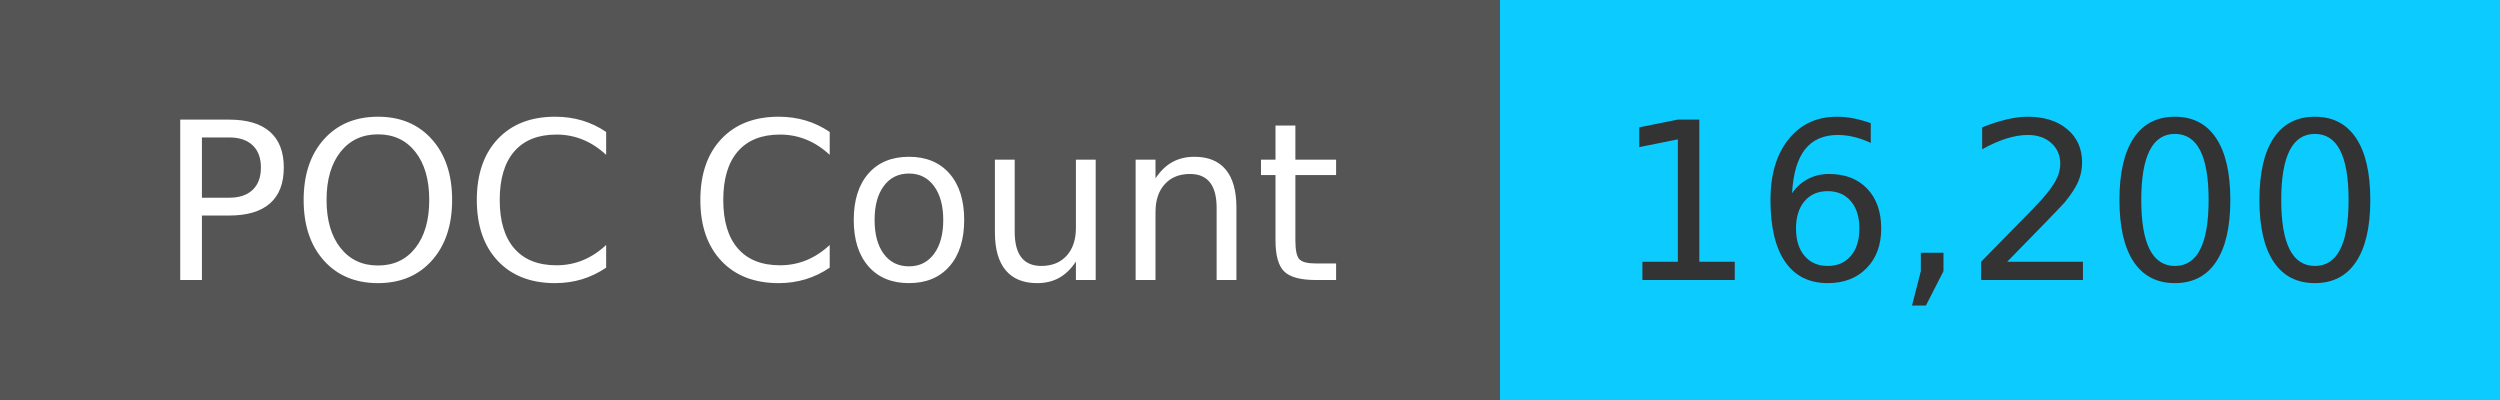
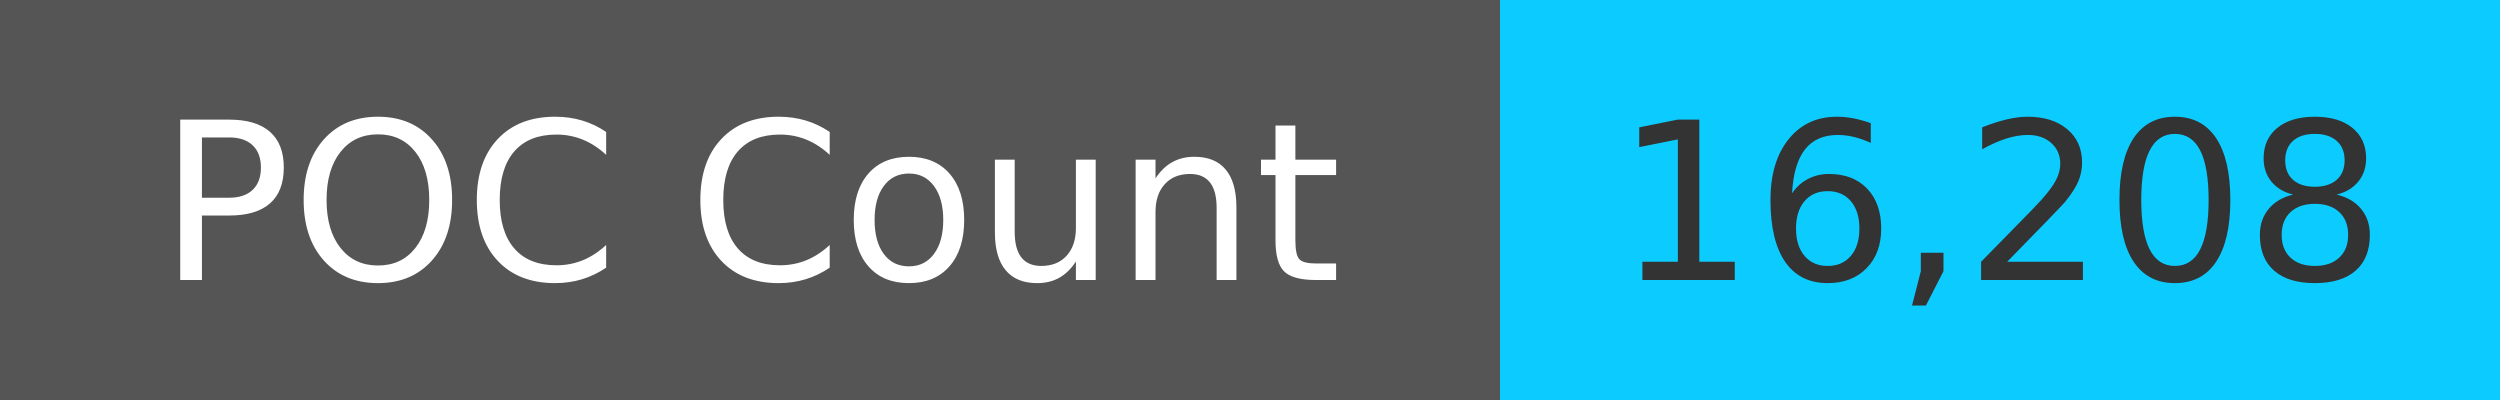
<svg xmlns="http://www.w3.org/2000/svg" width="125" height="20" role="img">
  <linearGradient id="s" x2="0" y2="100%">
    <stop offset="0" stop-color="#bbb" stop-opacity=".1" />
    <stop offset="1" stop-opacity=".1" />
  </linearGradient>
  <g>
    <rect width="75" height="20" fill="#555" />
    <rect x="75" width="267" height="20" fill="#0cccff" />
  </g>
  <g fill="#fff" text-anchor="middle" font-family="Verdana,Geneva,DejaVu Sans,sans-serif" text-rendering="geometricPrecision" font-size="110">
    <text x="375" y="140" transform="scale(.1)" fill="#fff">
            POC Count
        </text>
    <text x="1000" y="140" transform="scale(.1)" fill="#333">
-             16,200
+             16,208
        </text>
  </g>
</svg>
